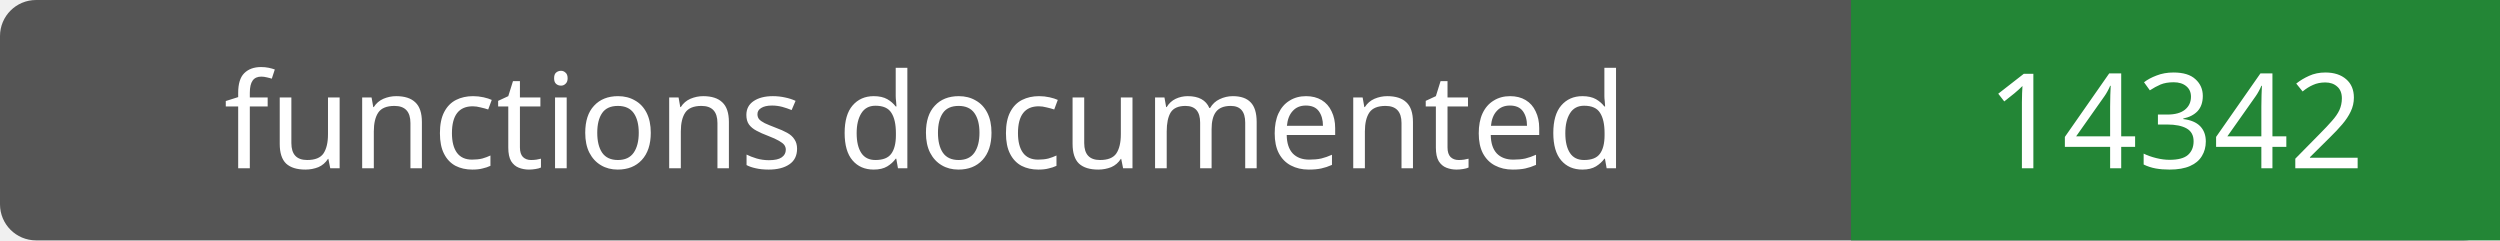
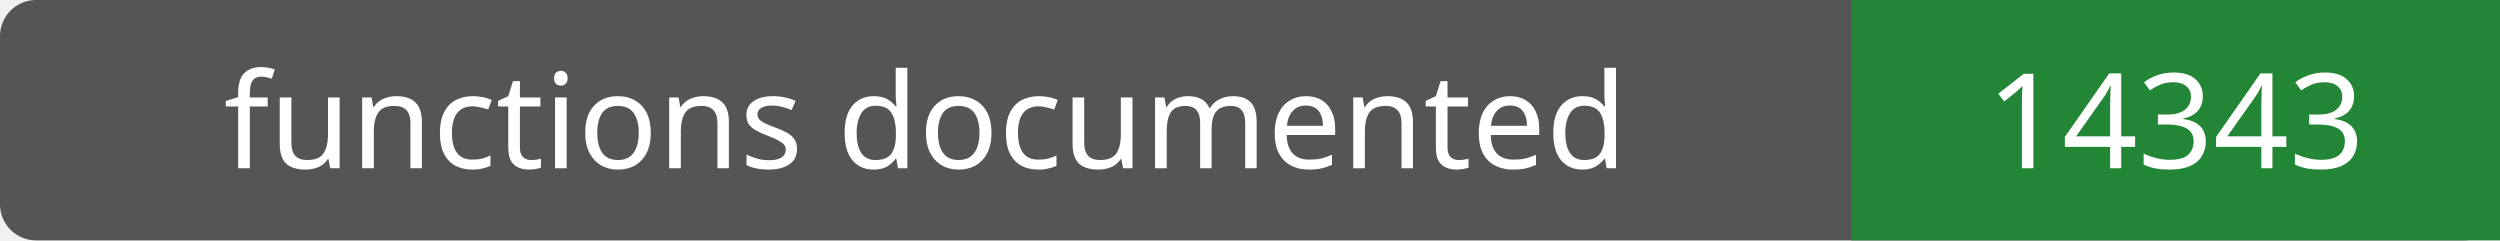
- <svg xmlns="http://www.w3.org/2000/svg" width="208" height="20" role="img" aria-label="functions documented: 14342">
+ <svg xmlns="http://www.w3.org/2000/svg" width="208" height="20" role="img" aria-label="functions documented: 14343">
  <rect width="208" height="20" rx="3" fill="#555" />
  <path fill="#238636" d="M154 0h54v20H154z" />
  <g fill="#fff" text-anchor="middle" font-family="Verdana,sans-serif" font-size="11">
    <text x="77.0" y="14">functions documented</text>
-     <text x="181.0" y="14">14342</text>
+     <text x="181.0" y="14">14343</text>
  </g>
</svg>
